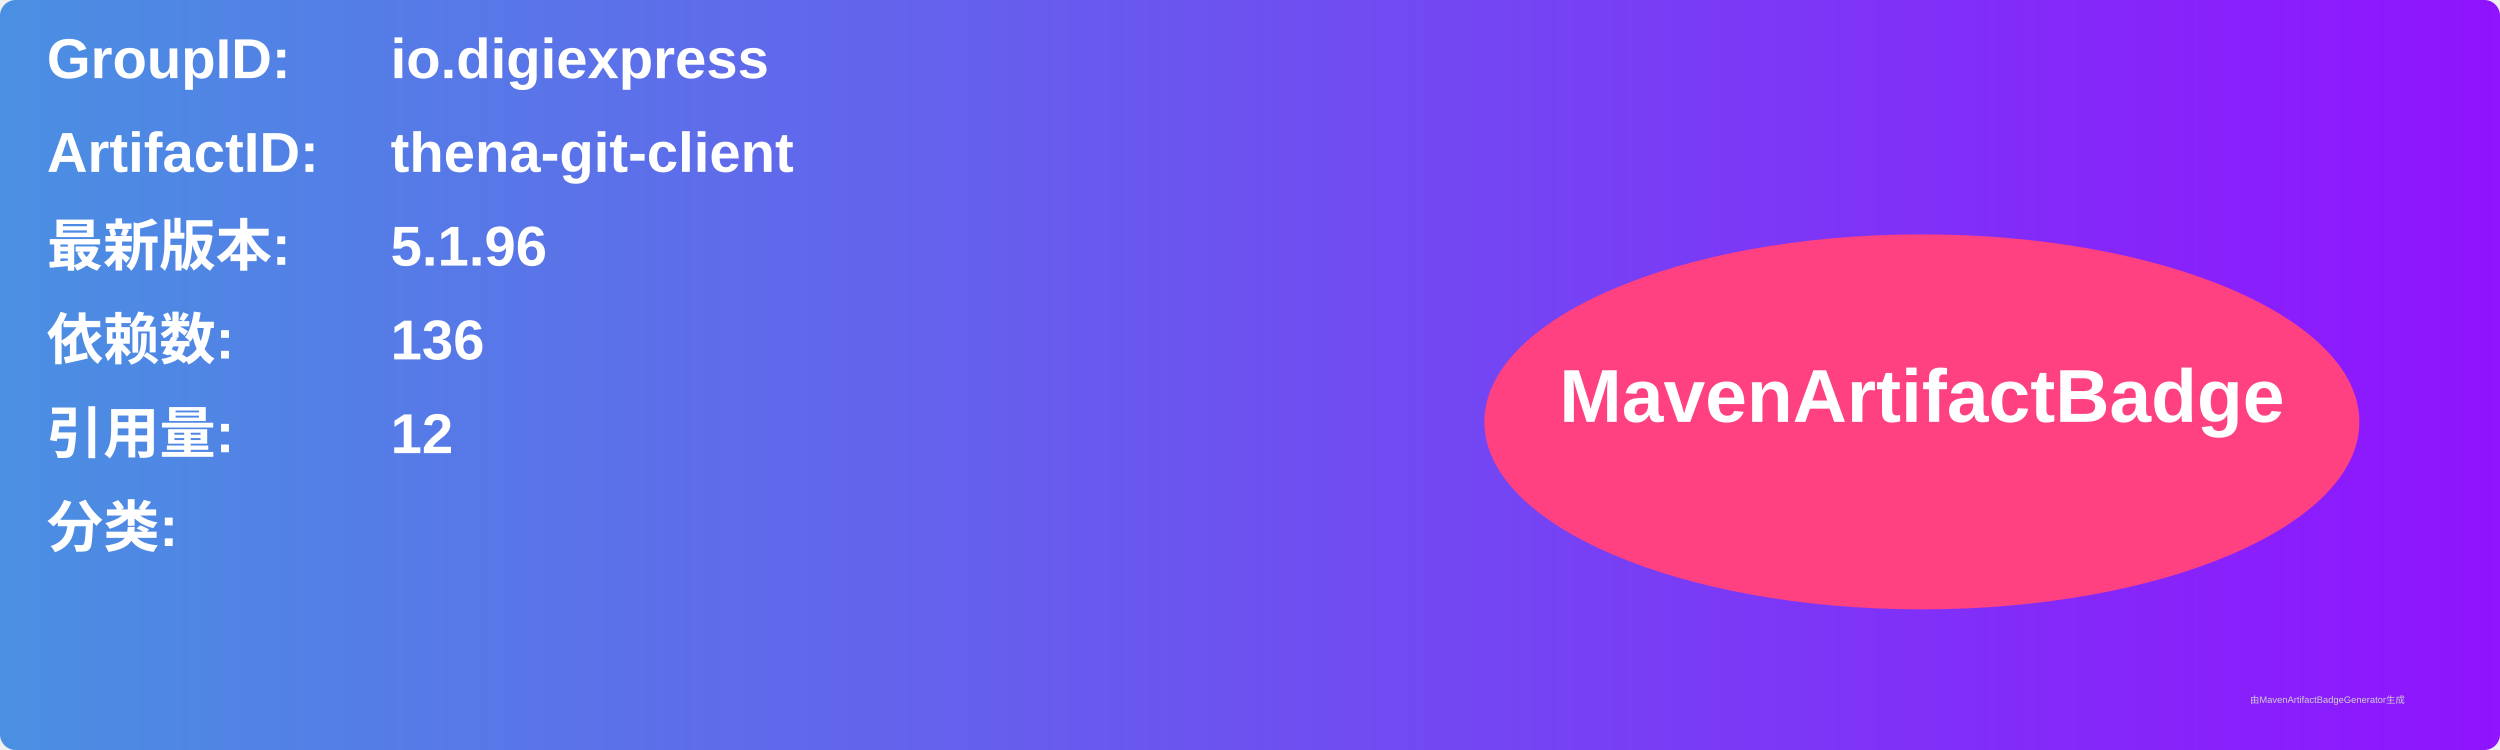
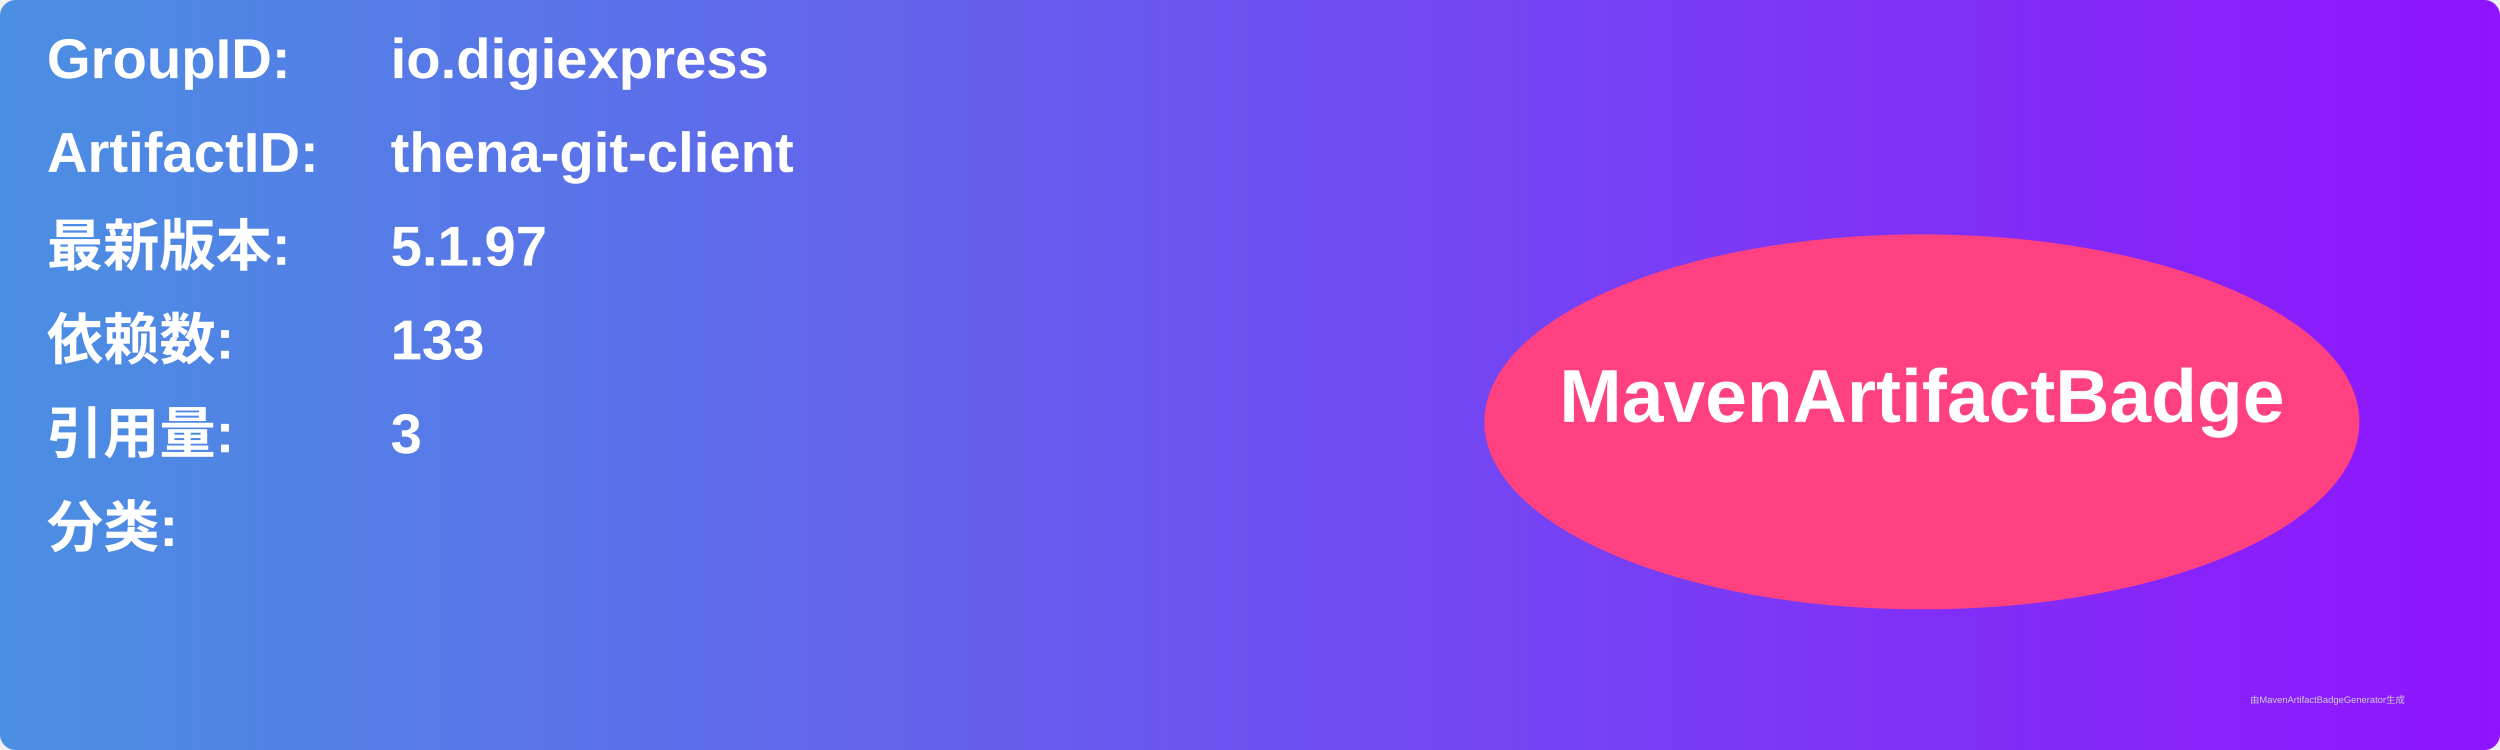
<svg xmlns="http://www.w3.org/2000/svg" width="800" height="240" viewBox="0 0 800 240">
  <linearGradient id="grad" x1="0%" y1="0%" x2="100%" y2="0%">
    <stop offset="0%" stop-color="#4a90e2" />
    <stop offset="100%" stop-color="#9013fe" />
  </linearGradient>
  <rect width="100%" height="100%" rx="5" ry="5" fill="url(#grad)" />
  <g transform="translate(15, 15)">
    <text x="0" y="10" font-family="Arial" font-size="18" fill="white" font-weight="bold" width="260">GroupID:</text>
    <text x="110" y="10" font-family="Arial" font-size="18" fill="white" font-weight="bold" width="460">io.digiexpress</text>
    <text x="0" y="40" font-family="Arial" font-size="18" fill="white" font-weight="bold" width="260">ArtifactID:</text>
    <text x="110" y="40" font-family="Arial" font-size="18" fill="white" font-weight="bold" width="460">thena-git-client</text>
    <text x="0" y="70" font-family="Arial" font-size="18" fill="white" font-weight="bold">最新版本:</text>
    <text x="110" y="70" font-family="Arial" font-size="18" fill="white" font-weight="bold">
-       <tspan font-weight="bold">5.1.96</tspan>
+       <tspan font-weight="bold">5.1.97</tspan>
    </text>
    <text x="0" y="100" font-family="Arial" font-size="18" fill="white" font-weight="bold">依赖数: </text>
    <text x="110" y="100" font-family="Arial" font-size="18" fill="white">
-       <tspan font-weight="bold">136</tspan>
+       <tspan font-weight="bold">133</tspan>
    </text>
    <text x="0" y="130" font-family="Arial" font-size="18" fill="white" font-weight="bold">引用量: </text>
    <text x="110" y="130" font-family="Arial" font-size="18" fill="white">
-       <tspan font-weight="bold">12</tspan>
+       <tspan font-weight="bold">3</tspan>
    </text>
    <text x="0" y="160" font-family="Arial" font-size="18" fill="white" font-weight="bold">分类:</text>
    <text x="10" y="190" font-family="Arial" font-size="10" fill="white">
      <tspan font-weight="bold" />
    </text>
    <ellipse cx="600" cy="120" rx="140" ry="60" fill="#ff4081" />
    <text x="600" y="120" text-anchor="middle" font-family="Arial" font-size="24" fill="white" font-weight="bold">MavenArtifactBadge</text>
  </g>
  <text x="720" y="225" font-family="Arial" font-size="3" fill="#d0d0d0">由MavenArtifactBadgeGenerator生成</text>
</svg>
